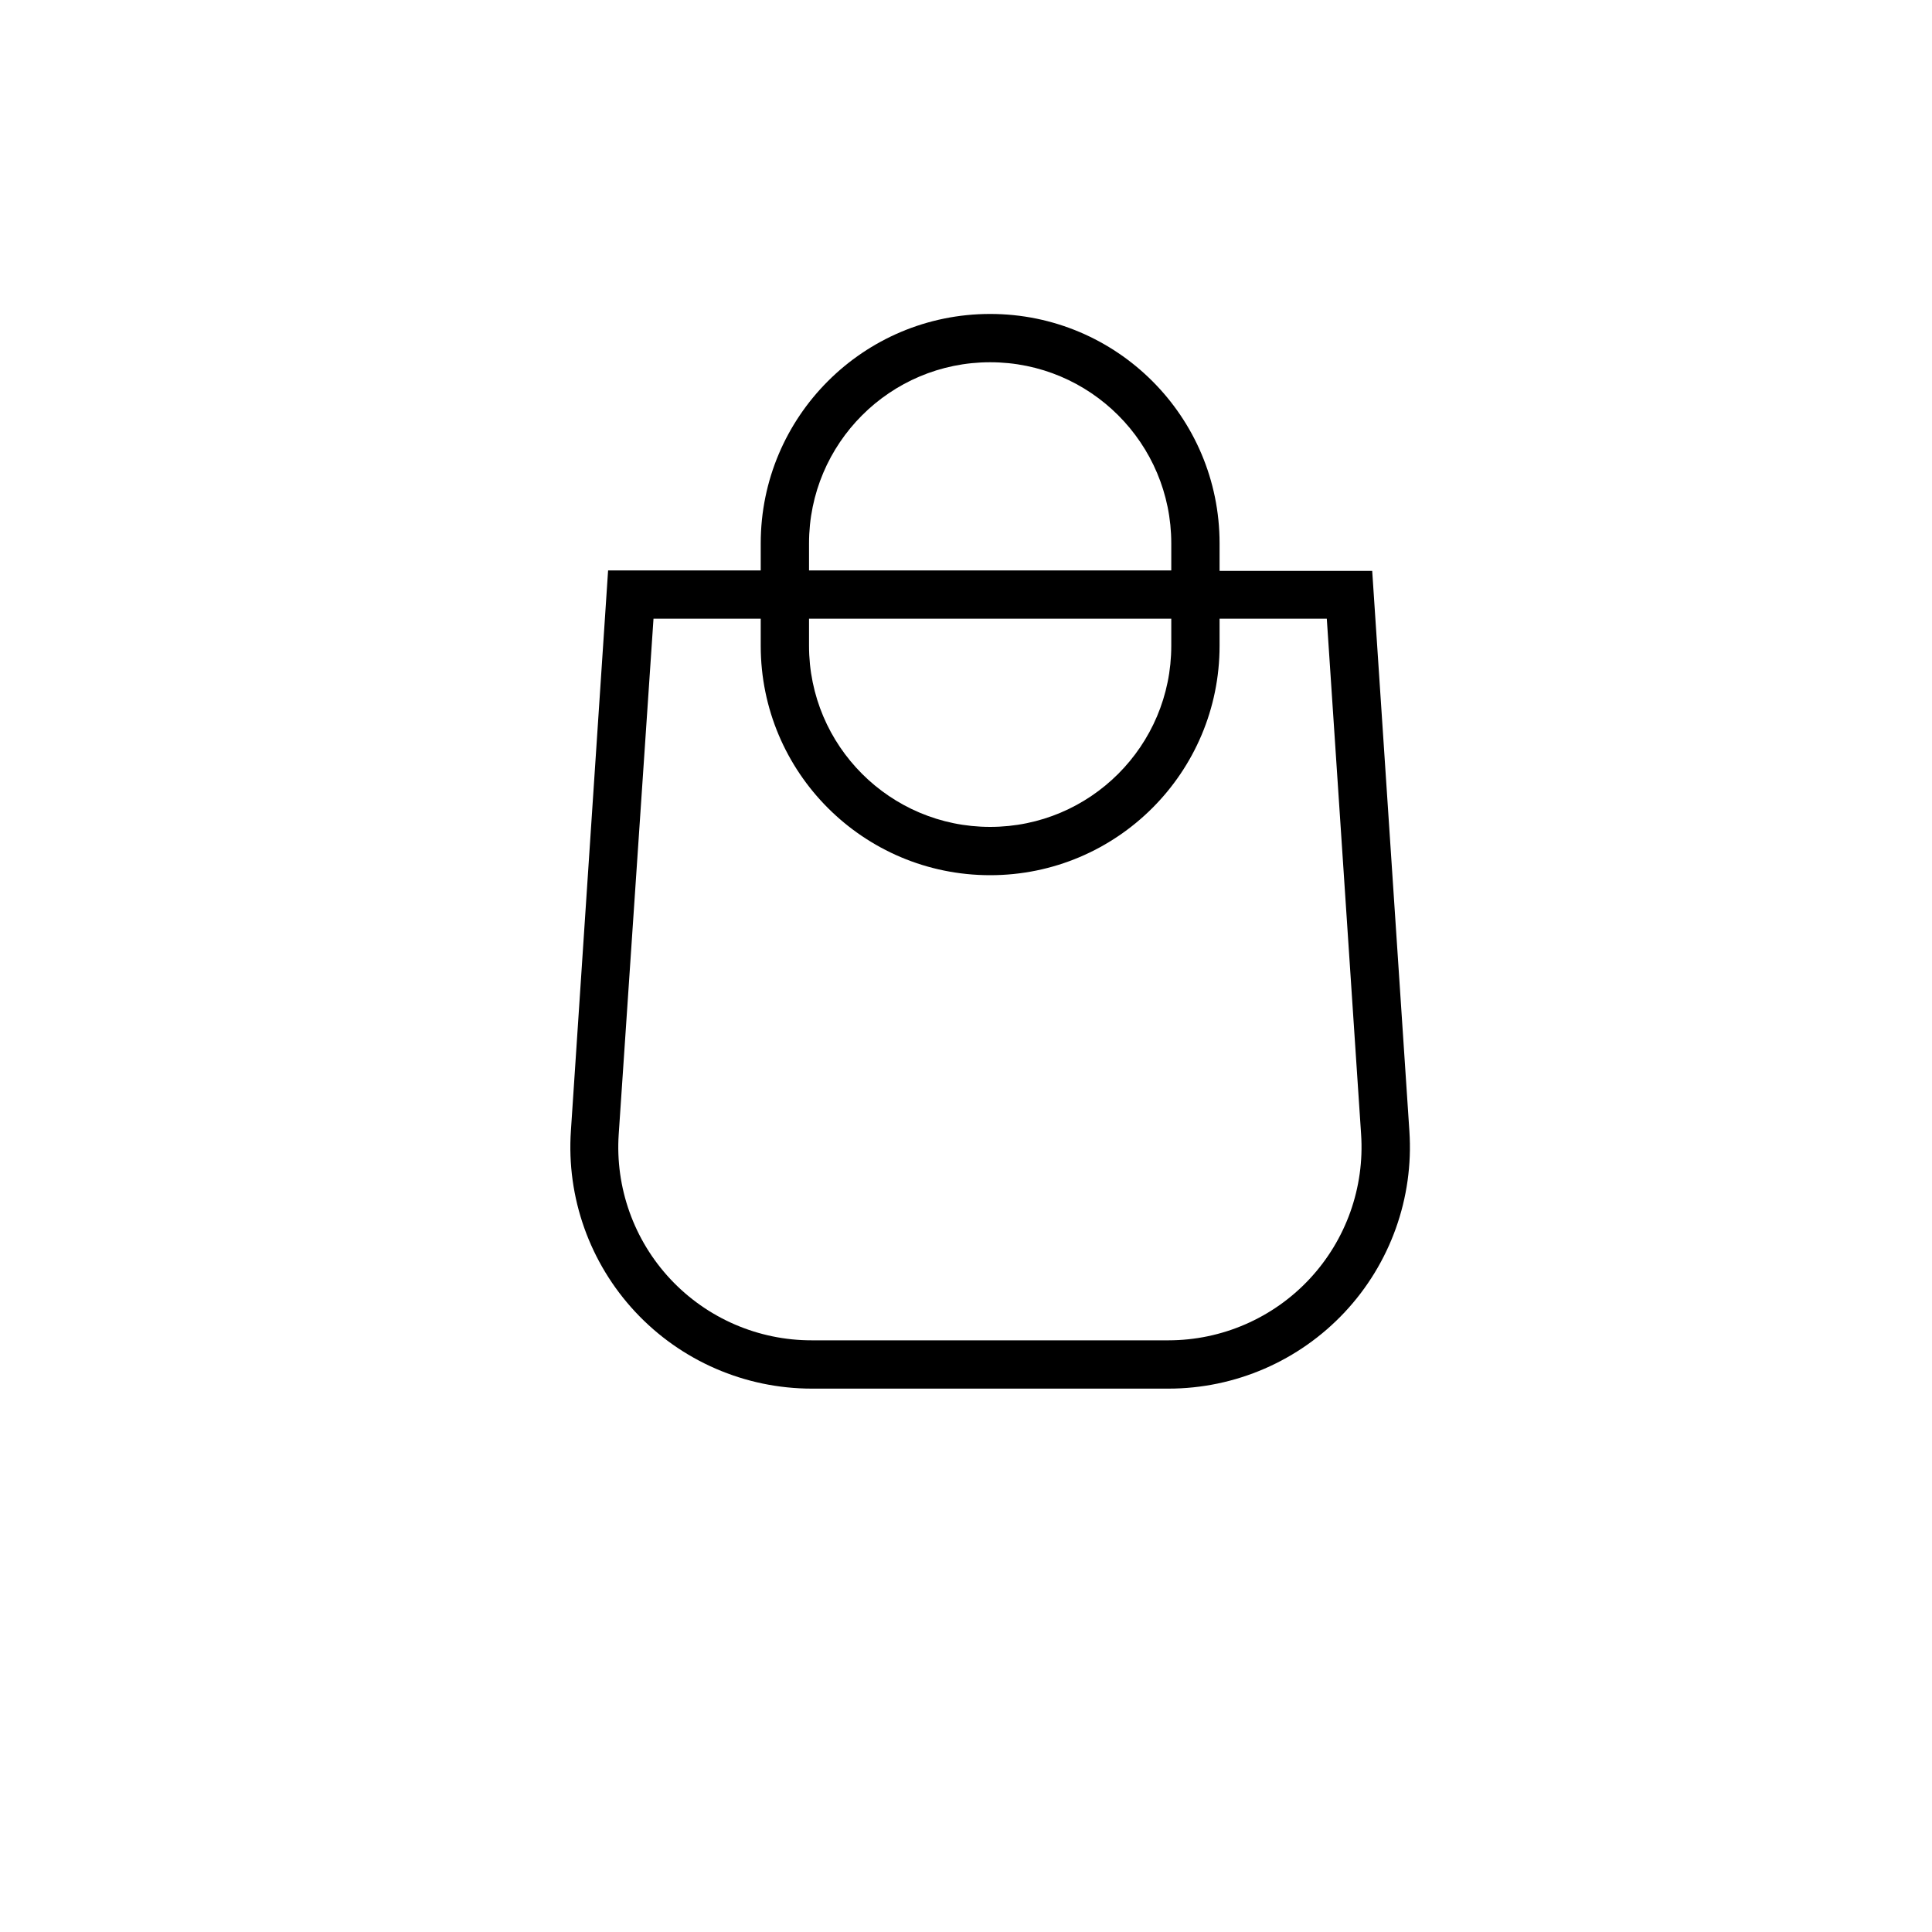
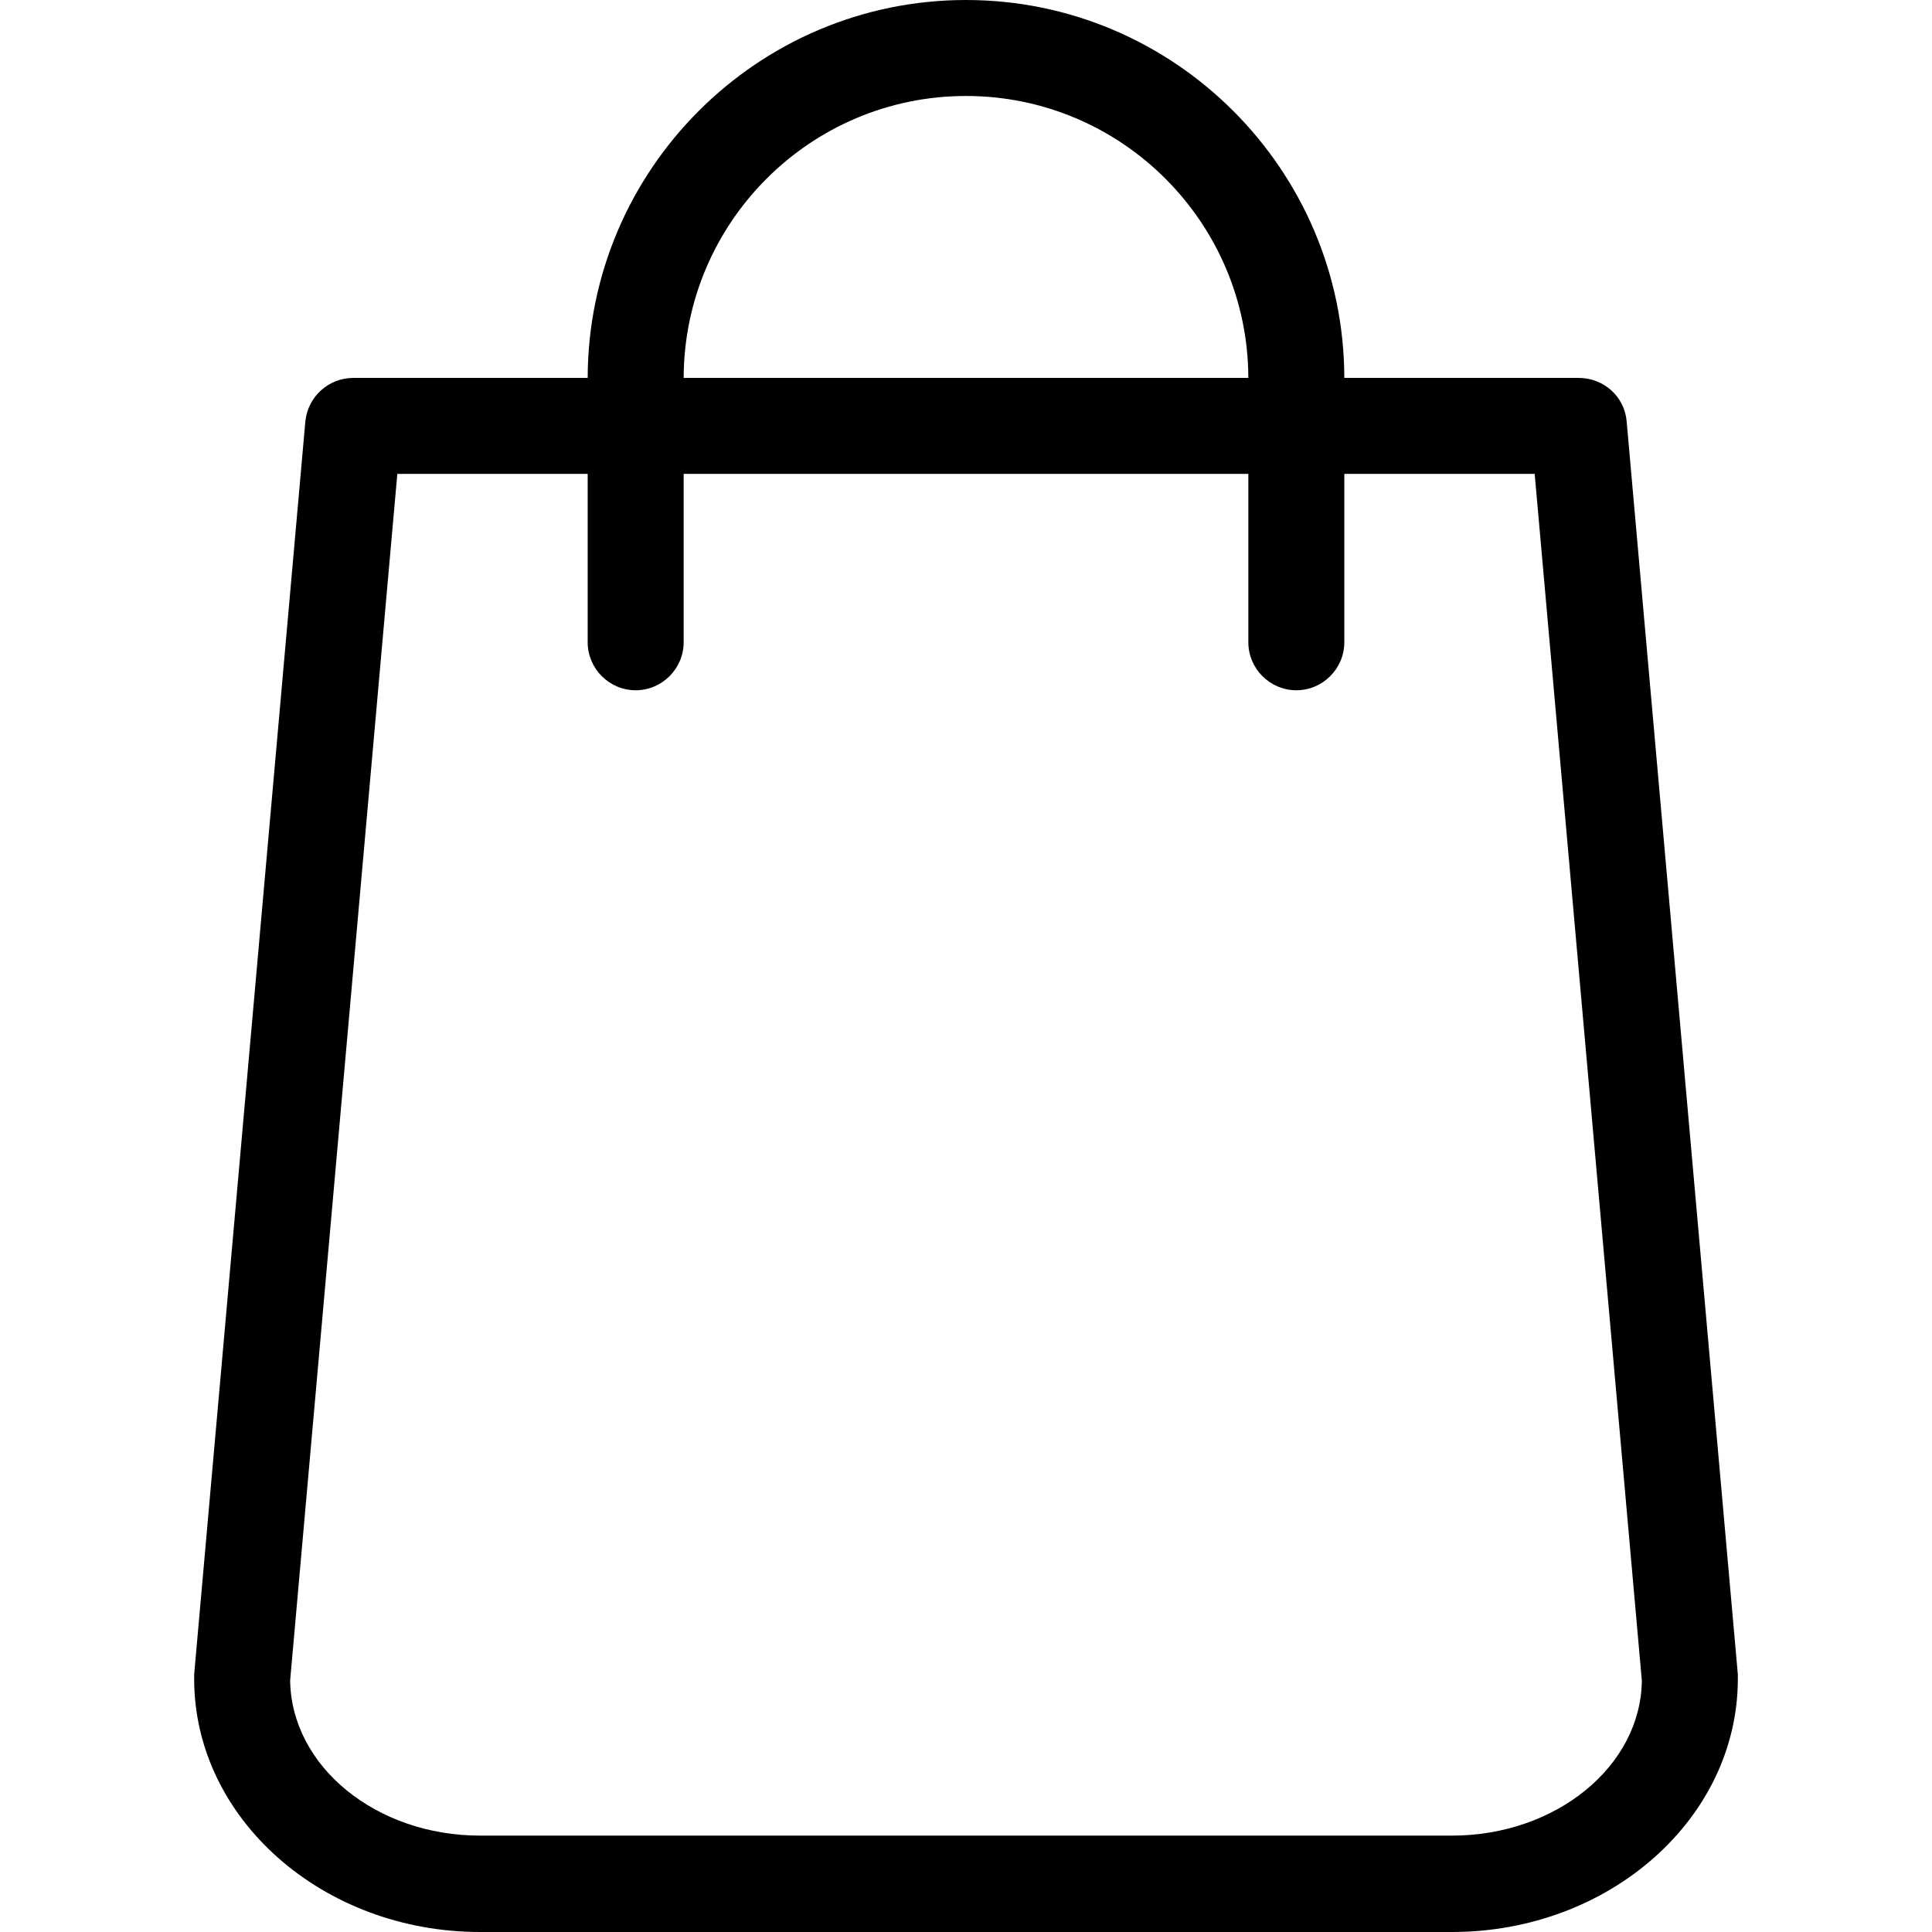
- <svg xmlns="http://www.w3.org/2000/svg" fill="none" class="icon icon-cart" viewBox="0 0 40 40" width="20" height="20">
-   <path fill="#000" fill-rule="evenodd" d="M20.5 6.5a4.75 4.75 0 0 0-4.75 4.75v.56h-3.16l-.77 11.6a5 5 0 0 0 4.99 5.34h7.38a5 5 0 0 0 4.99-5.33l-.77-11.6h-3.16v-.57A4.75 4.75 0 0 0 20.5 6.5m3.75 5.31v-.56a3.75 3.75 0 1 0-7.5 0v.56zm-7.5 1h7.5v.56a3.75 3.75 0 1 1-7.5 0zm-1 0v.56a4.75 4.75 0 1 0 9.5 0v-.56h2.22l.71 10.67a4 4 0 0 1-3.99 4.27h-7.38a4 4 0 0 1-4-4.27l.72-10.67z" />
+ <svg xmlns="http://www.w3.org/2000/svg" fill="#000000" height="800px" width="800px" version="1.1" id="Capa_1" viewBox="0 0 483.1 483.1" xml:space="preserve">
+   <g>
+     <path d="M434.55,418.7l-27.8-313.3c-0.5-6.2-5.7-10.9-12-10.9h-58.6c-0.1-52.1-42.5-94.5-94.6-94.5s-94.5,42.4-94.6,94.5h-58.6   c-6.2,0-11.4,4.7-12,10.9l-27.8,313.3c0,0.4,0,0.7,0,1.1c0,34.9,32.1,63.3,71.5,63.3h243c39.4,0,71.5-28.4,71.5-63.3   C434.55,419.4,434.55,419.1,434.55,418.7z M241.55,24c38.9,0,70.5,31.6,70.6,70.5h-141.2C171.05,55.6,202.65,24,241.55,24z    M363.05,459h-243c-26,0-47.2-17.3-47.5-38.8l26.8-301.7h47.6v42.1c0,6.6,5.4,12,12,12s12-5.4,12-12v-42.1h141.2v42.1   c0,6.6,5.4,12,12,12s12-5.4,12-12v-42.1h47.6l26.8,301.8C410.25,441.7,389.05,459,363.05,459z" />
+   </g>
</svg>
